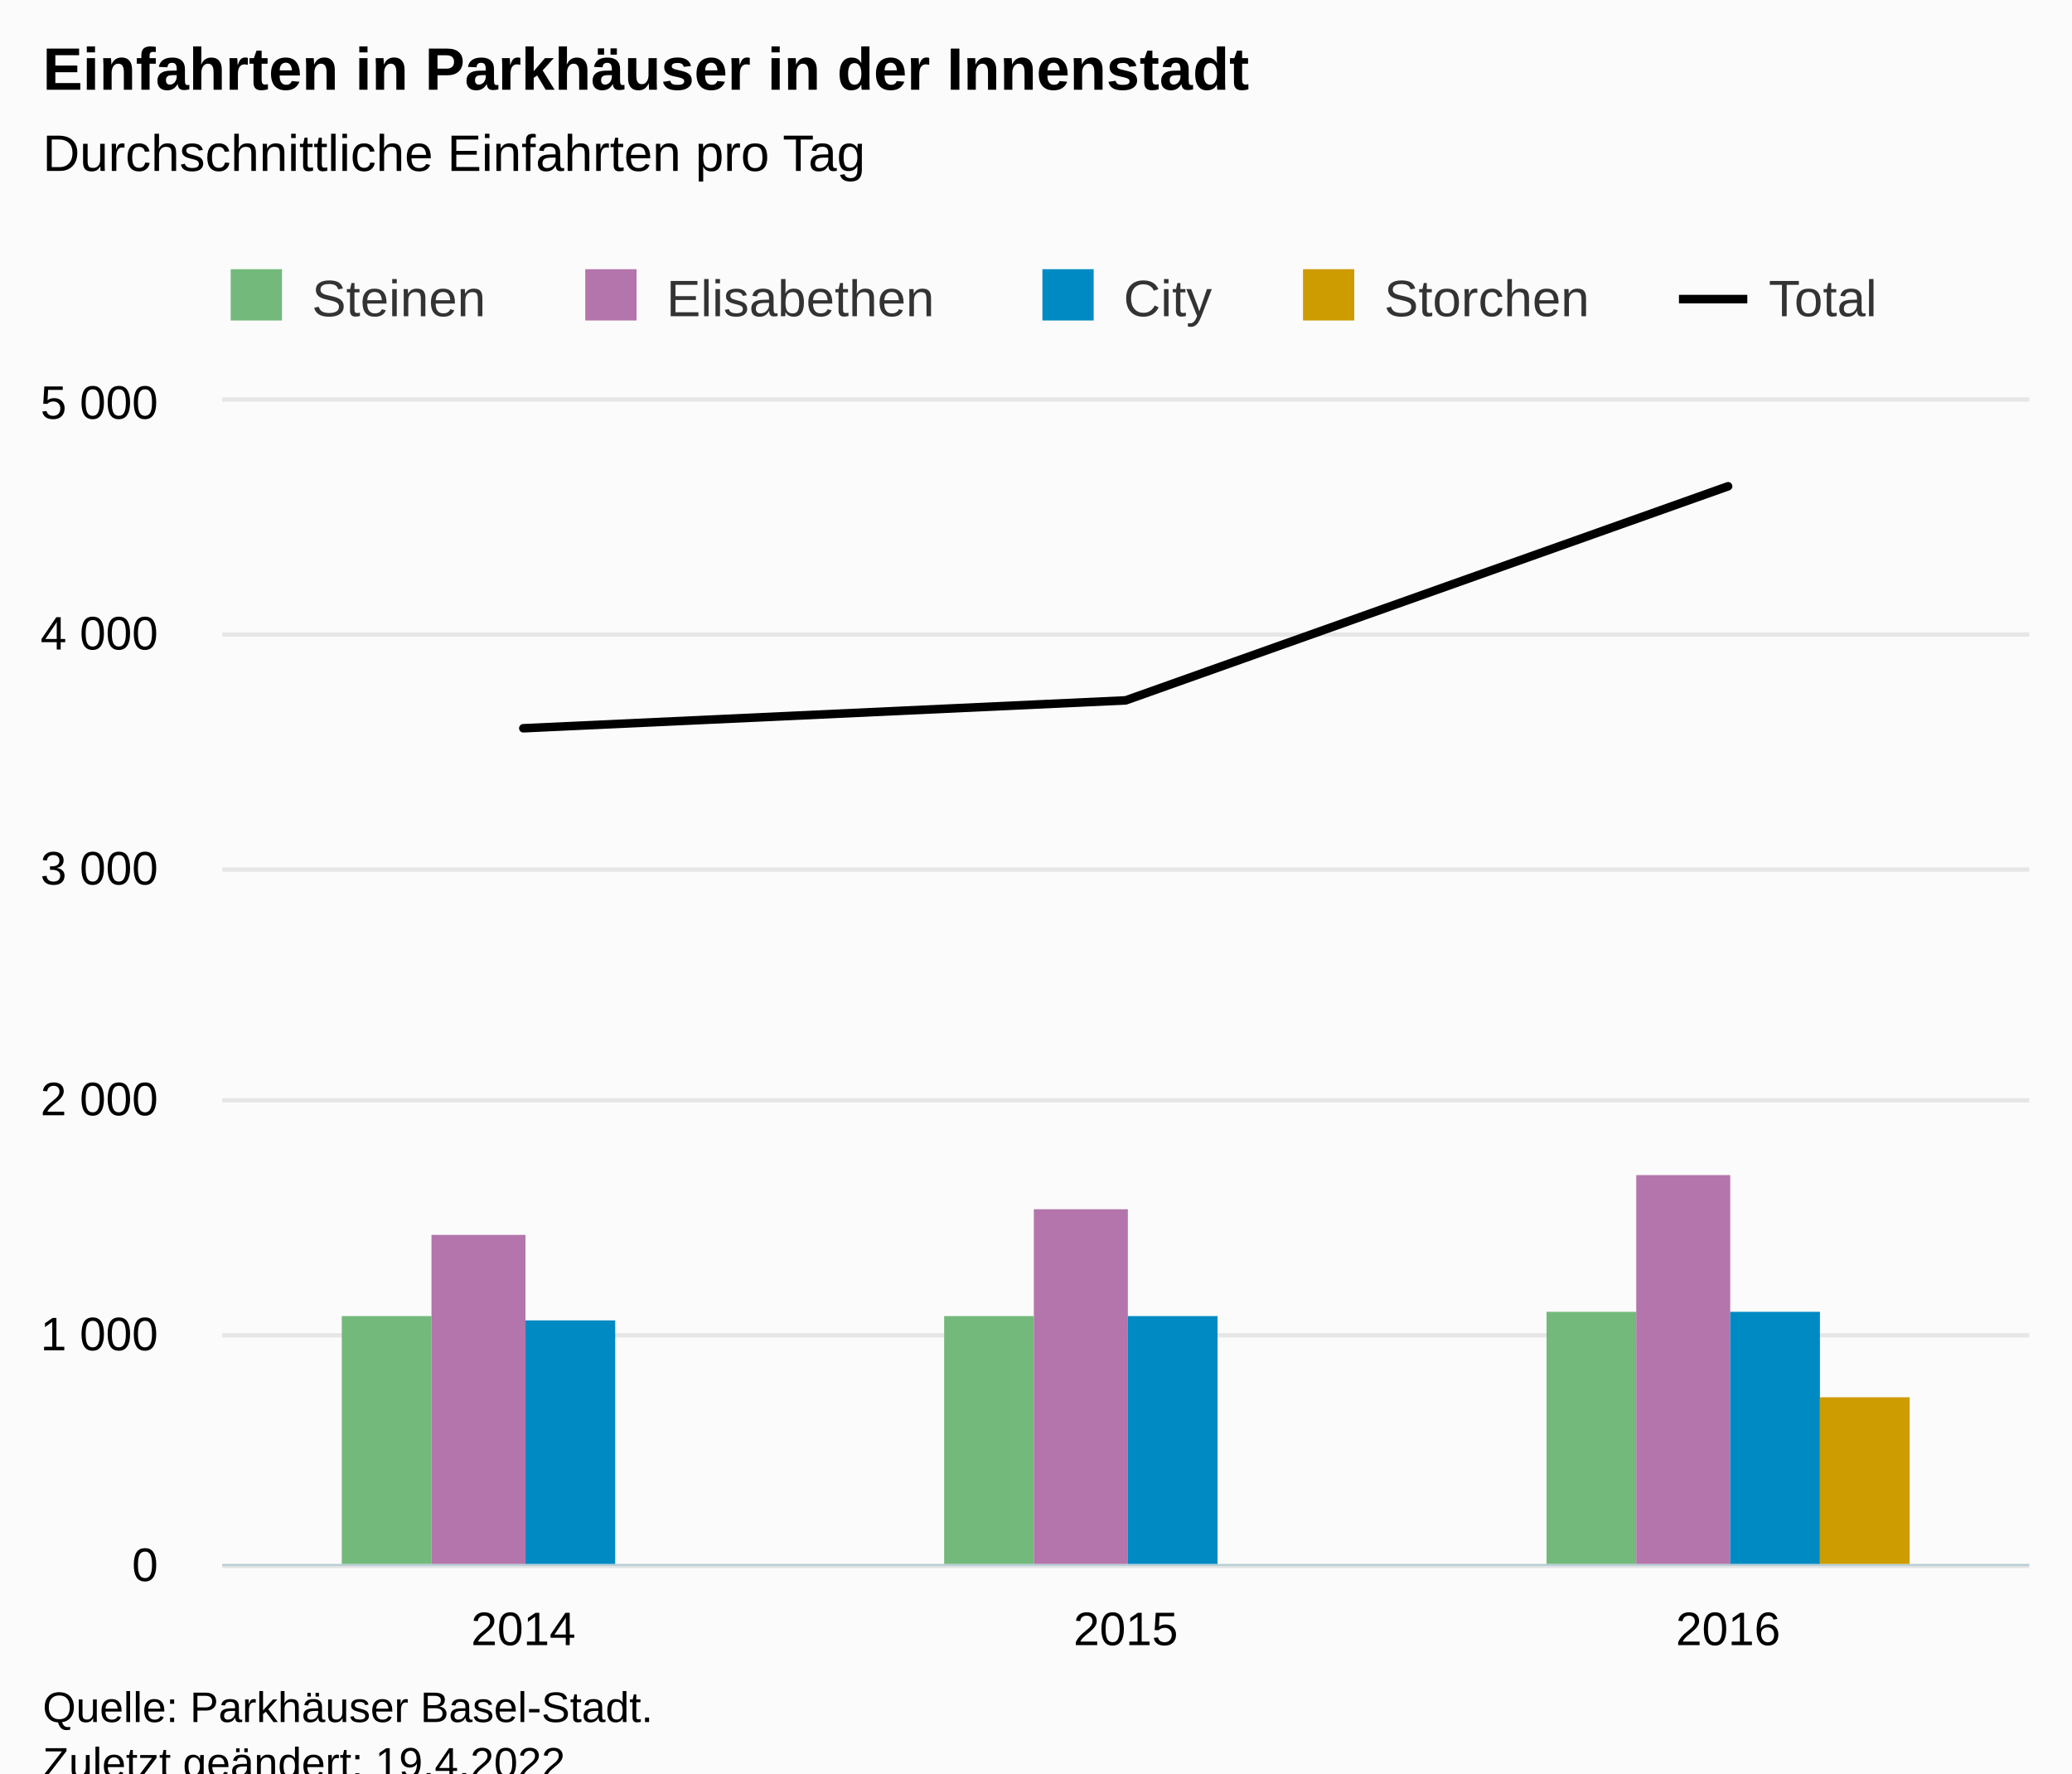
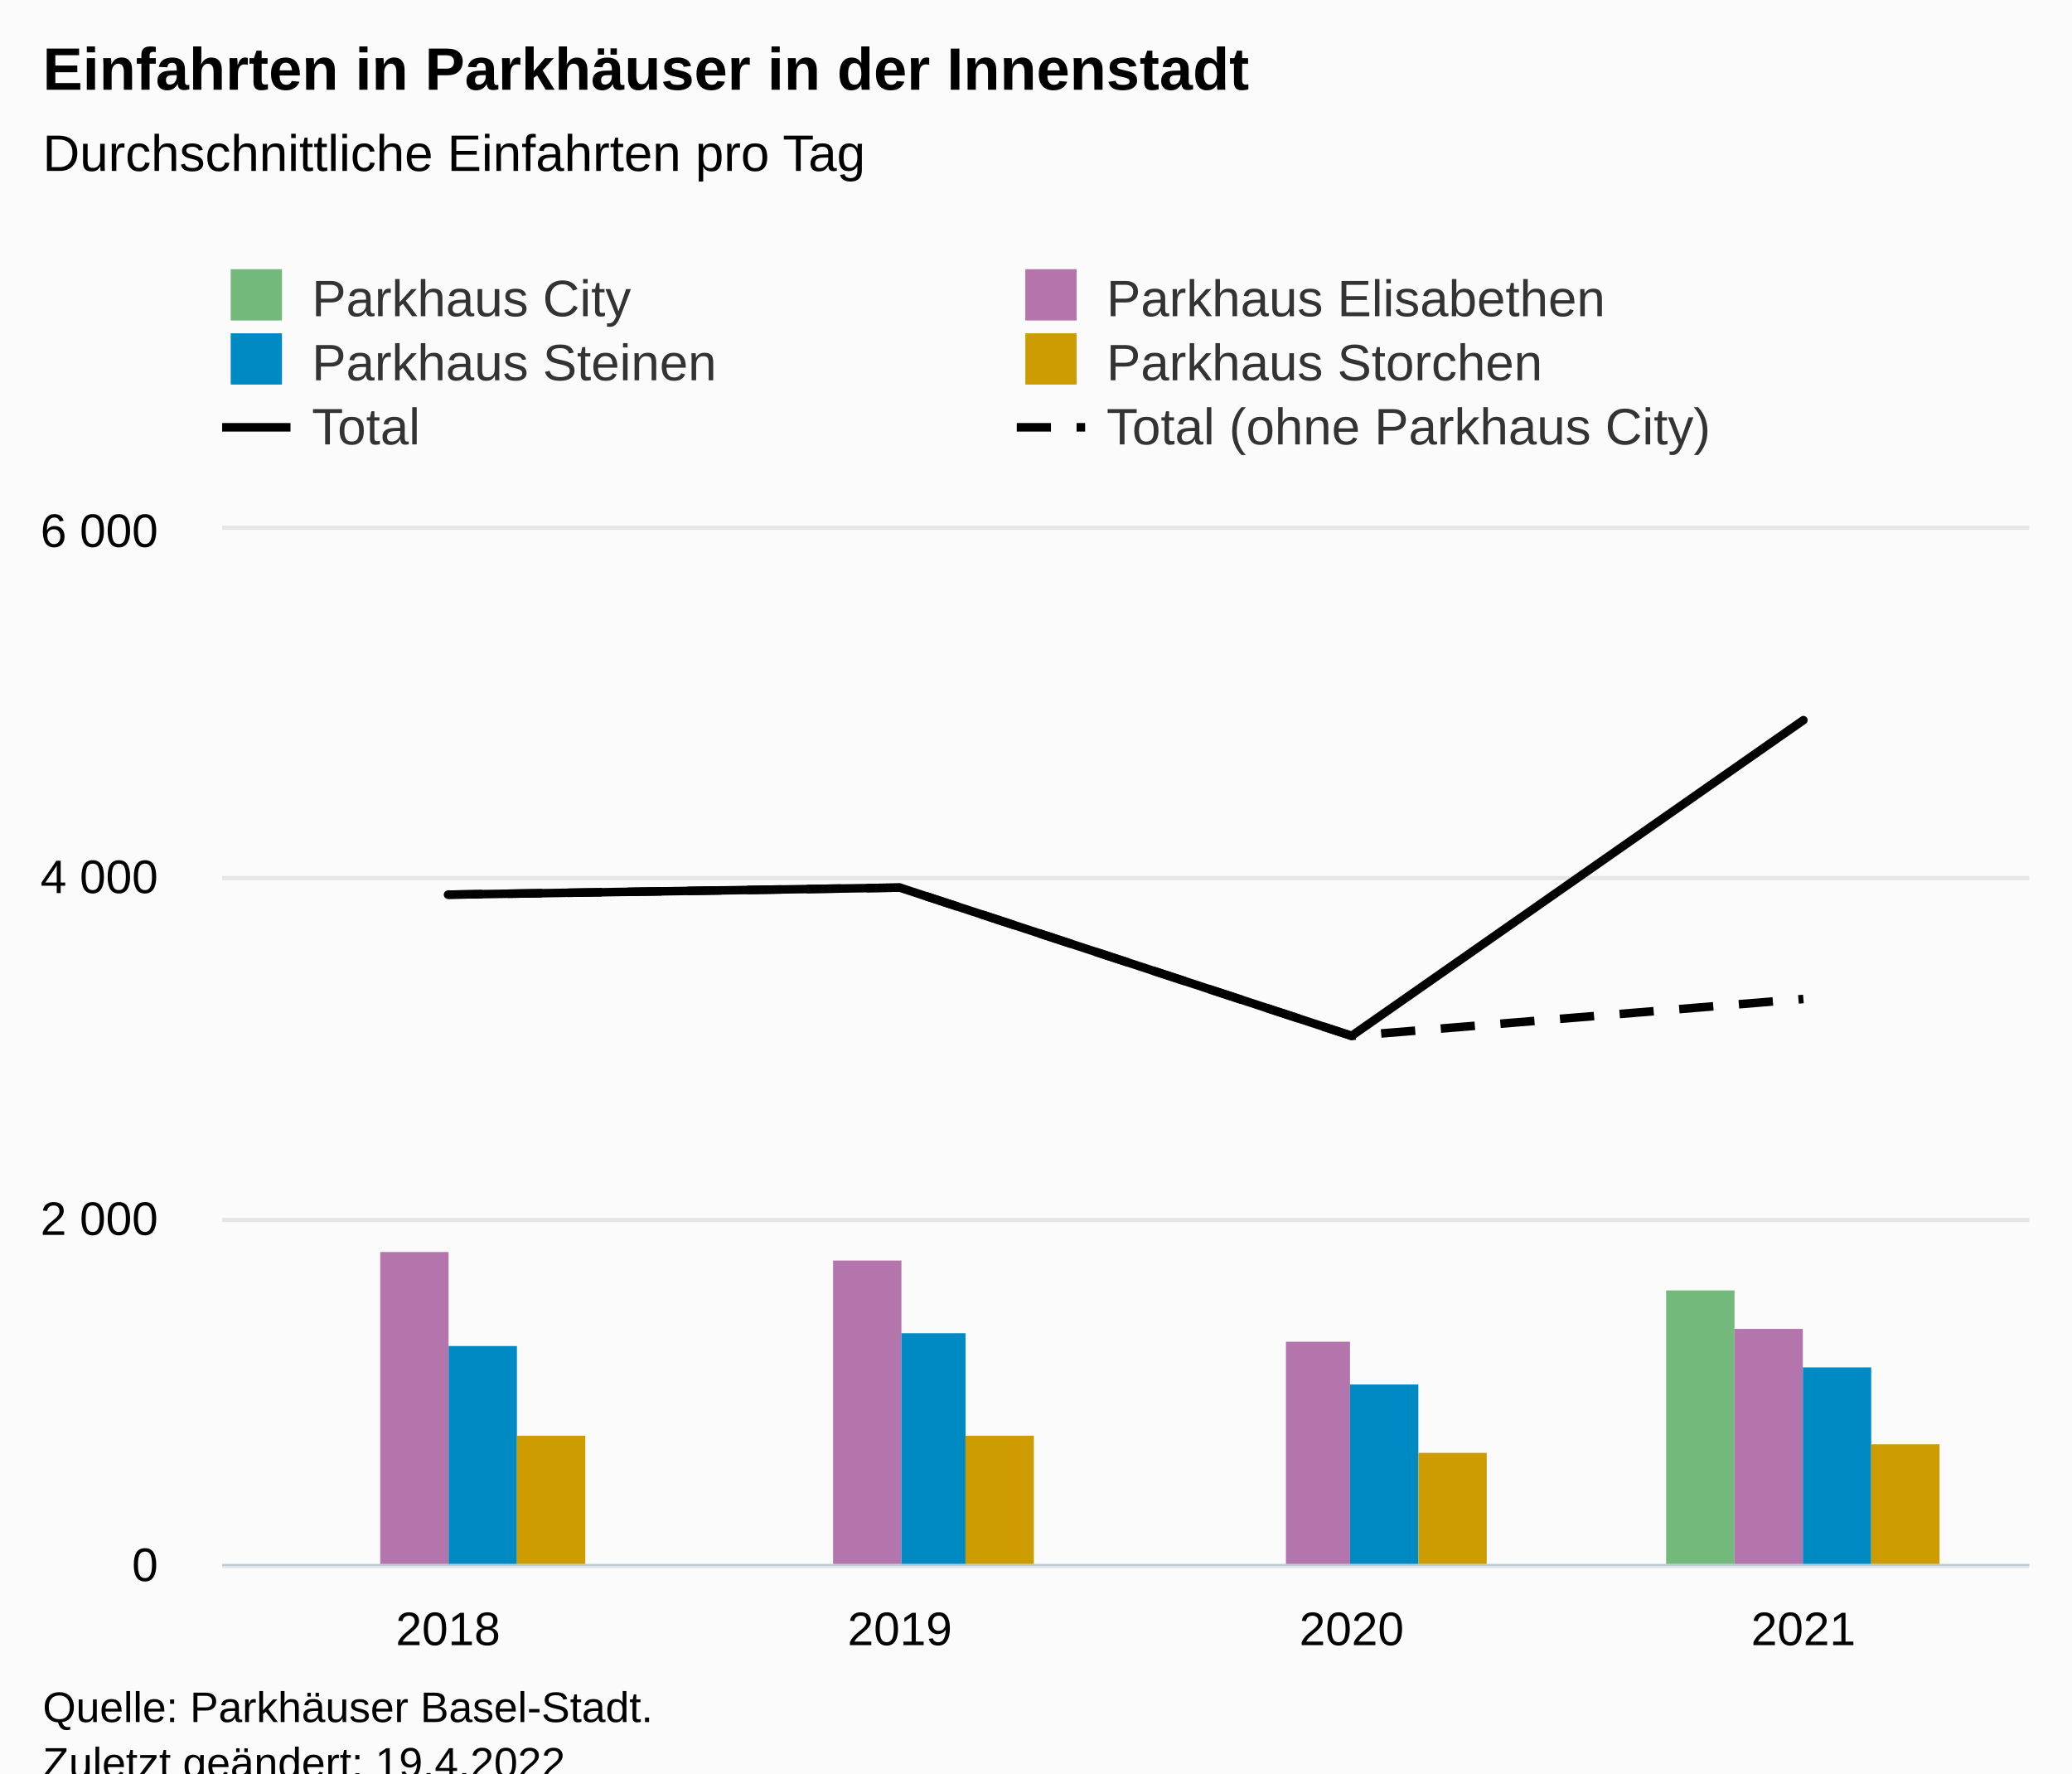
<svg xmlns="http://www.w3.org/2000/svg" version="1.1" class="highcharts-root" style="font-family:Arial;font-size:12px;" viewBox="0 0 485 415">
  <defs>
-     <clipPath id="highcharts-5oms8um-23-">
-       <rect x="0" y="0" width="423" height="272" fill="none" />
+     <clipPath id="highcharts-bxmtemn-32-">
+       <rect x="0" y="0" width="423" height="242" fill="none" />
    </clipPath>
-     <clipPath id="highcharts-5oms8um-27-">
-       <rect x="0" y="0" width="423" height="272" fill="none" />
+     <clipPath id="highcharts-bxmtemn-37-">
+       <rect x="0" y="0" width="423" height="242" fill="none" />
    </clipPath>
-     <clipPath id="highcharts-5oms8um-40-">
-       <rect x="52" y="94" width="423" height="272" fill="none" />
+     <clipPath id="highcharts-bxmtemn-58-">
+       <rect x="52" y="124" width="423" height="242" fill="none" />
    </clipPath>
  </defs>
  <rect fill="#fbfbfb" class="highcharts-background" x="0" y="0" width="485" height="428" rx="0" ry="0" />
-   <rect fill="none" class="highcharts-plot-background" x="52" y="94" width="423" height="272" />
+   <rect fill="none" class="highcharts-plot-background" x="52" y="124" width="423" height="242" />
  <g class="highcharts-pane-group" data-z-index="0" />
  <g class="highcharts-grid highcharts-xaxis-grid" data-z-index="1">
-     <path fill="none" data-z-index="1" class="highcharts-grid-line" d="M 192.5 94 L 192.5 366" opacity="1" />
-     <path fill="none" data-z-index="1" class="highcharts-grid-line" d="M 333.5 94 L 333.5 366" opacity="1" />
-     <path fill="none" data-z-index="1" class="highcharts-grid-line" d="M 474.5 94 L 474.5 366" opacity="1" />
-     <path fill="none" data-z-index="1" class="highcharts-grid-line" d="M 51.5 94 L 51.5 366" opacity="1" />
+     <path fill="none" data-z-index="1" class="highcharts-grid-line" d="M 157.5 124 L 157.5 366" opacity="1" />
+     <path fill="none" data-z-index="1" class="highcharts-grid-line" d="M 263.5 124 L 263.5 366" opacity="1" />
+     <path fill="none" data-z-index="1" class="highcharts-grid-line" d="M 368.5 124 L 368.5 366" opacity="1" />
+     <path fill="none" data-z-index="1" class="highcharts-grid-line" d="M 474.5 124 L 474.5 366" opacity="1" />
+     <path fill="none" data-z-index="1" class="highcharts-grid-line" d="M 51.5 124 L 51.5 366" opacity="1" />
  </g>
  <g class="highcharts-grid highcharts-yaxis-grid" data-z-index="1">
    <path fill="none" stroke="#e6e6e6" stroke-width="1" data-z-index="1" class="highcharts-grid-line" d="M 52 366.5 L 475 366.5" opacity="1" />
-     <path fill="none" stroke="#e6e6e6" stroke-width="1" data-z-index="1" class="highcharts-grid-line" d="M 52 312.5 L 475 312.5" opacity="1" />
-     <path fill="none" stroke="#e6e6e6" stroke-width="1" data-z-index="1" class="highcharts-grid-line" d="M 52 257.5 L 475 257.5" opacity="1" />
-     <path fill="none" stroke="#e6e6e6" stroke-width="1" data-z-index="1" class="highcharts-grid-line" d="M 52 203.5 L 475 203.5" opacity="1" />
-     <path fill="none" stroke="#e6e6e6" stroke-width="1" data-z-index="1" class="highcharts-grid-line" d="M 52 148.5 L 475 148.5" opacity="1" />
-     <path fill="none" stroke="#e6e6e6" stroke-width="1" data-z-index="1" class="highcharts-grid-line" d="M 52 93.5 L 475 93.5" opacity="1" />
+     <path fill="none" stroke="#e6e6e6" stroke-width="1" data-z-index="1" class="highcharts-grid-line" d="M 52 285.5 L 475 285.5" opacity="1" />
+     <path fill="none" stroke="#e6e6e6" stroke-width="1" data-z-index="1" class="highcharts-grid-line" d="M 52 205.5 L 475 205.5" opacity="1" />
+     <path fill="none" stroke="#e6e6e6" stroke-width="1" data-z-index="1" class="highcharts-grid-line" d="M 52 123.5 L 475 123.5" opacity="1" />
  </g>
  <g class="highcharts-grid highcharts-yaxis-grid" data-z-index="1" />
-   <rect fill="none" class="highcharts-plot-border" data-z-index="1" x="52" y="94" width="423" height="272" />
+   <rect fill="none" class="highcharts-plot-border" data-z-index="1" x="52" y="124" width="423" height="242" />
  <g class="highcharts-axis highcharts-xaxis" data-z-index="2">
    <path fill="none" class="highcharts-axis-line" stroke="#B9CFD7" stroke-width="0.5" data-z-index="7" d="M 52 366.25 L 475 366.25" />
  </g>
  <g class="highcharts-axis highcharts-yaxis" data-z-index="2">
-     <path fill="none" class="highcharts-axis-line" data-z-index="7" d="M 52 94 L 52 366" />
+     <path fill="none" class="highcharts-axis-line" data-z-index="7" d="M 52 124 L 52 366" />
  </g>
  <g class="highcharts-axis highcharts-yaxis" data-z-index="2">
-     <path fill="none" class="highcharts-axis-line" data-z-index="7" d="M 475 94 L 475 366" />
+     <path fill="none" class="highcharts-axis-line" data-z-index="7" d="M 475 124 L 475 366" />
  </g>
  <g class="highcharts-series-group" data-z-index="3">
-     <g class="highcharts-series highcharts-series-0 highcharts-column-series" data-z-index="0.1" opacity="1" transform="translate(52,94) scale(1 1)" clip-path="url(#highcharts-5oms8um-27-)">
-       <rect x="28" y="214" width="21" height="59" fill="#73B97C" opacity="1" class="highcharts-point" />
-       <rect x="169" y="214" width="21" height="59" fill="#73B97C" opacity="1" class="highcharts-point" />
-       <rect x="310" y="213" width="21" height="60" fill="#73B97C" opacity="1" class="highcharts-point" />
+     <g class="highcharts-series highcharts-series-0 highcharts-column-series" data-z-index="0.1" opacity="1" transform="translate(52,124) scale(1 1)" clip-path="url(#highcharts-bxmtemn-37-)">
+       <rect x="21" y="243" width="16" height="0" fill="#73B97C" opacity="1" class="highcharts-point" />
+       <rect x="127" y="243" width="16" height="0" fill="#73B97C" opacity="1" class="highcharts-point" />
+       <rect x="233" y="243" width="16" height="0" fill="#73B97C" opacity="1" class="highcharts-point" />
+       <rect x="338" y="178" width="16" height="65" fill="#73B97C" opacity="1" class="highcharts-point" />
    </g>
-     <g class="highcharts-markers highcharts-series-0 highcharts-column-series" data-z-index="0.1" opacity="1" transform="translate(52,94) scale(1 1)" clip-path="none" />
-     <g class="highcharts-series highcharts-series-1 highcharts-column-series" data-z-index="0.1" opacity="1" transform="translate(52,94) scale(1 1)" clip-path="url(#highcharts-5oms8um-27-)">
-       <rect x="49" y="195" width="22" height="78" fill="#b375ab" opacity="1" class="highcharts-point" />
-       <rect x="190" y="189" width="22" height="84" fill="#b375ab" opacity="1" class="highcharts-point" />
-       <rect x="331" y="181" width="22" height="92" fill="#b375ab" opacity="1" class="highcharts-point" />
+     <g class="highcharts-markers highcharts-series-0 highcharts-column-series" data-z-index="0.1" opacity="1" transform="translate(52,124) scale(1 1)" clip-path="none" />
+     <g class="highcharts-series highcharts-series-1 highcharts-column-series" data-z-index="0.1" opacity="1" transform="translate(52,124) scale(1 1)" clip-path="url(#highcharts-bxmtemn-37-)">
+       <rect x="37" y="169" width="16" height="74" fill="#b375ab" opacity="1" class="highcharts-point" />
+       <rect x="143" y="171" width="16" height="72" fill="#b375ab" opacity="1" class="highcharts-point" />
+       <rect x="249" y="190" width="15" height="53" fill="#b375ab" opacity="1" class="highcharts-point" />
+       <rect x="354" y="187" width="16" height="56" fill="#b375ab" opacity="1" class="highcharts-point" />
    </g>
-     <g class="highcharts-markers highcharts-series-1 highcharts-column-series" data-z-index="0.1" opacity="1" transform="translate(52,94) scale(1 1)" clip-path="none" />
-     <g class="highcharts-series highcharts-series-2 highcharts-column-series" data-z-index="0.1" opacity="1" transform="translate(52,94) scale(1 1)" clip-path="url(#highcharts-5oms8um-27-)">
-       <rect x="71" y="215" width="21" height="58" fill="#008AC3" opacity="1" class="highcharts-point" />
-       <rect x="212" y="214" width="21" height="59" fill="#008AC3" opacity="1" class="highcharts-point" />
-       <rect x="353" y="213" width="21" height="60" fill="#008AC3" opacity="1" class="highcharts-point" />
+     <g class="highcharts-markers highcharts-series-1 highcharts-column-series" data-z-index="0.1" opacity="1" transform="translate(52,124) scale(1 1)" clip-path="none" />
+     <g class="highcharts-series highcharts-series-2 highcharts-column-series" data-z-index="0.1" opacity="1" transform="translate(52,124) scale(1 1)" clip-path="url(#highcharts-bxmtemn-37-)">
+       <rect x="53" y="191" width="16" height="52" fill="#008AC3" opacity="1" class="highcharts-point" />
+       <rect x="159" y="188" width="15" height="55" fill="#008AC3" opacity="1" class="highcharts-point" />
+       <rect x="264" y="200" width="16" height="43" fill="#008AC3" opacity="1" class="highcharts-point" />
+       <rect x="370" y="196" width="16" height="47" fill="#008AC3" opacity="1" class="highcharts-point" />
    </g>
-     <g class="highcharts-markers highcharts-series-2 highcharts-column-series" data-z-index="0.1" opacity="1" transform="translate(52,94) scale(1 1)" clip-path="none" />
-     <g class="highcharts-series highcharts-series-3 highcharts-column-series" data-z-index="0.1" opacity="1" transform="translate(52,94) scale(1 1)" clip-path="url(#highcharts-5oms8um-27-)">
-       <rect x="92" y="273" width="21" height="0" fill="#cd9c00" opacity="1" class="highcharts-point" />
-       <rect x="233" y="273" width="21" height="0" fill="#cd9c00" opacity="1" class="highcharts-point" />
-       <rect x="374" y="233" width="21" height="40" fill="#cd9c00" opacity="1" class="highcharts-point" />
+     <g class="highcharts-markers highcharts-series-2 highcharts-column-series" data-z-index="0.1" opacity="1" transform="translate(52,124) scale(1 1)" clip-path="none" />
+     <g class="highcharts-series highcharts-series-3 highcharts-column-series" data-z-index="0.1" opacity="1" transform="translate(52,124) scale(1 1)" clip-path="url(#highcharts-bxmtemn-37-)">
+       <rect x="69" y="212" width="16" height="31" fill="#cd9c00" opacity="1" class="highcharts-point" />
+       <rect x="174" y="212" width="16" height="31" fill="#cd9c00" opacity="1" class="highcharts-point" />
+       <rect x="280" y="216" width="16" height="27" fill="#cd9c00" opacity="1" class="highcharts-point" />
+       <rect x="386" y="214" width="16" height="29" fill="#cd9c00" opacity="1" class="highcharts-point" />
    </g>
-     <g class="highcharts-markers highcharts-series-3 highcharts-column-series" data-z-index="0.1" opacity="1" transform="translate(52,94) scale(1 1)" clip-path="none" />
-     <g class="highcharts-series highcharts-series-4 highcharts-line-series" data-z-index="0.1" opacity="1" transform="translate(52,94) scale(1 1)" clip-path="url(#highcharts-5oms8um-27-)">
-       <path fill="none" d="M 70.5 76.432 L 211.5 69.904 L 352.5 19.802" class="highcharts-graph" data-z-index="1" stroke="#000000" stroke-width="2" stroke-linejoin="round" stroke-linecap="round" />
+     <g class="highcharts-markers highcharts-series-3 highcharts-column-series" data-z-index="0.1" opacity="1" transform="translate(52,124) scale(1 1)" clip-path="none" />
+     <g class="highcharts-series highcharts-series-4 highcharts-line-series" data-z-index="0.1" opacity="1" transform="translate(52,124) scale(1 1)" clip-path="url(#highcharts-bxmtemn-37-)">
+       <path fill="none" d="M 52.875 85.371 L 158.625 83.721 L 264.375 118.422 L 370.125 44.536" class="highcharts-graph" data-z-index="1" stroke="#000000" stroke-width="2" stroke-linejoin="round" stroke-linecap="round" />
    </g>
-     <g class="highcharts-markers highcharts-series-4 highcharts-line-series" data-z-index="0.1" opacity="1" transform="translate(52,94) scale(1 1)" clip-path="none" />
+     <g class="highcharts-markers highcharts-series-4 highcharts-line-series" data-z-index="0.1" opacity="1" transform="translate(52,124) scale(1 1)" clip-path="none" />
+     <g class="highcharts-series highcharts-series-5 highcharts-line-series" data-z-index="0.1" opacity="1" transform="translate(52,124) scale(1 1)" clip-path="url(#highcharts-bxmtemn-37-)">
+       <path fill="none" d="M 52.875 85.371 L 158.625 83.721 L 264.375 118.422 L 370.125 109.784" class="highcharts-graph" data-z-index="1" stroke="#000000" stroke-width="2" stroke-dasharray="8,6" />
+     </g>
+     <g class="highcharts-markers highcharts-series-5 highcharts-line-series" data-z-index="0.1" opacity="1" transform="translate(52,124) scale(1 1)" clip-path="none" />
  </g>
  <text x="10" text-anchor="start" class="highcharts-title" data-z-index="4" style="color:#000000;font-size:14px;font-weight:bold;fill:#000000;" y="21">
    <tspan>Einfahrten in Parkhäuser in der Innenstadt</tspan>
  </text>
  <text x="10" text-anchor="start" class="highcharts-subtitle" data-z-index="4" style="color:#000000;font-size:12px;font-weight:normal;fill:#000000;" y="40">
    <tspan>Durchschnittliche Einfahrten pro Tag</tspan>
  </text>
  <text x="10" text-anchor="start" class="highcharts-caption" data-z-index="4" style="color:#666666;fill:#666666;" y="400" />
  <g class="highcharts-legend" data-z-index="7" transform="translate(44,56)">
-     <rect fill="none" class="highcharts-legend-box" rx="0" ry="0" x="0" y="0" width="405" height="26" visibility="visible" />
+     <rect fill="none" class="highcharts-legend-box" rx="0" ry="0" x="0" y="0" width="368" height="56" visibility="visible" />
    <g data-z-index="1">
      <g>
        <g class="highcharts-legend-item highcharts-column-series highcharts-color-undefined highcharts-series-0" data-z-index="1" transform="translate(8,3)">
          <text x="21" style="color:#333333;cursor:pointer;font-size:12px;font-weight:normal;fill:#333333;" text-anchor="start" data-z-index="2" y="15">
-             <tspan>Steinen</tspan>
+             <tspan>Parkhaus City</tspan>
          </text>
          <rect x="2" y="4" width="12" height="12" fill="#73B97C" class="highcharts-point" data-z-index="3" />
        </g>
-         <g class="highcharts-legend-item highcharts-column-series highcharts-color-undefined highcharts-series-1" data-z-index="1" transform="translate(91,3)">
+         <g class="highcharts-legend-item highcharts-column-series highcharts-color-undefined highcharts-series-1" data-z-index="1" transform="translate(194,3)">
          <text x="21" y="15" style="color:#333333;cursor:pointer;font-size:12px;font-weight:normal;fill:#333333;" text-anchor="start" data-z-index="2">
-             <tspan>Elisabethen</tspan>
+             <tspan>Parkhaus Elisabethen</tspan>
          </text>
          <rect x="2" y="4" width="12" height="12" fill="#b375ab" class="highcharts-point" data-z-index="3" />
        </g>
-         <g class="highcharts-legend-item highcharts-column-series highcharts-color-undefined highcharts-series-2" data-z-index="1" transform="translate(198,3)">
+         <g class="highcharts-legend-item highcharts-column-series highcharts-color-undefined highcharts-series-2" data-z-index="1" transform="translate(8,18)">
          <text x="21" y="15" style="color:#333333;cursor:pointer;font-size:12px;font-weight:normal;fill:#333333;" text-anchor="start" data-z-index="2">
-             <tspan>City</tspan>
+             <tspan>Parkhaus Steinen</tspan>
          </text>
          <rect x="2" y="4" width="12" height="12" fill="#008AC3" class="highcharts-point" data-z-index="3" />
        </g>
-         <g class="highcharts-legend-item highcharts-column-series highcharts-color-undefined highcharts-series-3" data-z-index="1" transform="translate(259,3)">
+         <g class="highcharts-legend-item highcharts-column-series highcharts-color-undefined highcharts-series-3" data-z-index="1" transform="translate(194,18)">
          <text x="21" y="15" style="color:#333333;cursor:pointer;font-size:12px;font-weight:normal;fill:#333333;" text-anchor="start" data-z-index="2">
-             <tspan>Storchen</tspan>
+             <tspan>Parkhaus Storchen</tspan>
          </text>
          <rect x="2" y="4" width="12" height="12" fill="#cd9c00" class="highcharts-point" data-z-index="3" />
        </g>
-         <g class="highcharts-legend-item highcharts-line-series highcharts-color-undefined highcharts-series-4" data-z-index="1" transform="translate(349,3)">
+         <g class="highcharts-legend-item highcharts-line-series highcharts-color-undefined highcharts-series-4" data-z-index="1" transform="translate(8,33)">
          <path fill="none" d="M 0 11 L 16 11" class="highcharts-graph" stroke="#000000" stroke-width="2" />
          <text x="21" y="15" style="color:#333333;cursor:pointer;font-size:12px;font-weight:normal;fill:#333333;" text-anchor="start" data-z-index="2">
            <tspan>Total</tspan>
+           </text>
+         </g>
+         <g class="highcharts-legend-item highcharts-line-series highcharts-color-undefined highcharts-series-5" data-z-index="1" transform="translate(194,33)">
+           <path fill="none" d="M 0 11 L 16 11" class="highcharts-graph" stroke-dasharray="8,6" stroke="#000000" stroke-width="2" />
+           <text x="21" y="15" style="color:#333333;cursor:pointer;font-size:12px;font-weight:normal;fill:#333333;" text-anchor="start" data-z-index="2">
+             <tspan>Total (ohne Parkhaus City)</tspan>
          </text>
        </g>
      </g>
    </g>
  </g>
  <g class="highcharts-axis-labels highcharts-xaxis-labels" data-z-index="7">
-     <text x="122.5" style="color:#000000;cursor:default;font-size:11px;fill:#000000;" text-anchor="middle" transform="translate(0,0)" y="385" opacity="1">2014</text>
-     <text x="263.5" style="color:#000000;cursor:default;font-size:11px;fill:#000000;" text-anchor="middle" transform="translate(0,0)" y="385" opacity="1">2015</text>
-     <text x="404.5" style="color:#000000;cursor:default;font-size:11px;fill:#000000;" text-anchor="middle" transform="translate(0,0)" y="385" opacity="1">2016</text>
+     <text x="104.875" style="color:#000000;cursor:default;font-size:11px;fill:#000000;" text-anchor="middle" transform="translate(0,0)" y="385" opacity="1">2018</text>
+     <text x="210.625" style="color:#000000;cursor:default;font-size:11px;fill:#000000;" text-anchor="middle" transform="translate(0,0)" y="385" opacity="1">2019</text>
+     <text x="316.375" style="color:#000000;cursor:default;font-size:11px;fill:#000000;" text-anchor="middle" transform="translate(0,0)" y="385" opacity="1">2020</text>
+     <text x="422.125" style="color:#000000;cursor:default;font-size:11px;fill:#000000;" text-anchor="middle" transform="translate(0,0)" y="385" opacity="1">2021</text>
  </g>
  <g class="highcharts-axis-labels highcharts-yaxis-labels" data-z-index="7">
    <text x="37" style="color:#000000;cursor:default;font-size:11px;fill:#000000;" text-anchor="end" transform="translate(0,0)" y="370" opacity="1">0</text>
-     <text x="37" style="color:#000000;cursor:default;font-size:11px;fill:#000000;" text-anchor="end" transform="translate(0,0)" y="316" opacity="1">
-       <tspan>1 000</tspan>
-     </text>
-     <text x="37" style="color:#000000;cursor:default;font-size:11px;fill:#000000;" text-anchor="end" transform="translate(0,0)" y="261" opacity="1">
+     <text x="37" style="color:#000000;cursor:default;font-size:11px;fill:#000000;" text-anchor="end" transform="translate(0,0)" y="289" opacity="1">
      <tspan>2 000</tspan>
    </text>
-     <text x="37" style="color:#000000;cursor:default;font-size:11px;fill:#000000;" text-anchor="end" transform="translate(0,0)" y="207" opacity="1">
-       <tspan>3 000</tspan>
-     </text>
-     <text x="37" style="color:#000000;cursor:default;font-size:11px;fill:#000000;" text-anchor="end" transform="translate(0,0)" y="152" opacity="1">
+     <text x="37" style="color:#000000;cursor:default;font-size:11px;fill:#000000;" text-anchor="end" transform="translate(0,0)" y="209" opacity="1">
      <tspan>4 000</tspan>
    </text>
-     <text x="37" style="color:#000000;cursor:default;font-size:11px;fill:#000000;" text-anchor="end" transform="translate(0,0)" y="98" opacity="1">
-       <tspan>5 000</tspan>
+     <text x="37" style="color:#000000;cursor:default;font-size:11px;fill:#000000;" text-anchor="end" transform="translate(0,0)" y="128" opacity="1">
+       <tspan>6 000</tspan>
    </text>
  </g>
  <g class="highcharts-axis-labels highcharts-yaxis-labels" data-z-index="7" />
  <text x="10" class="highcharts-credits" text-anchor="start" data-z-index="8" style="cursor:default;color:#000000;font-size:10px;fill:#000000;" y="403">
    <tspan>Quelle: Parkhäuser Basel-Stadt.</tspan>
    <tspan x="10" dy="13">Zuletzt geändert: 19.4.2022</tspan>
  </text>
-   <g class="highcharts-control-points" data-z-index="99" clip-path="url(#highcharts-5oms8um-40-)" />
+   <g class="highcharts-control-points" data-z-index="99" clip-path="url(#highcharts-bxmtemn-58-)" />
</svg>
